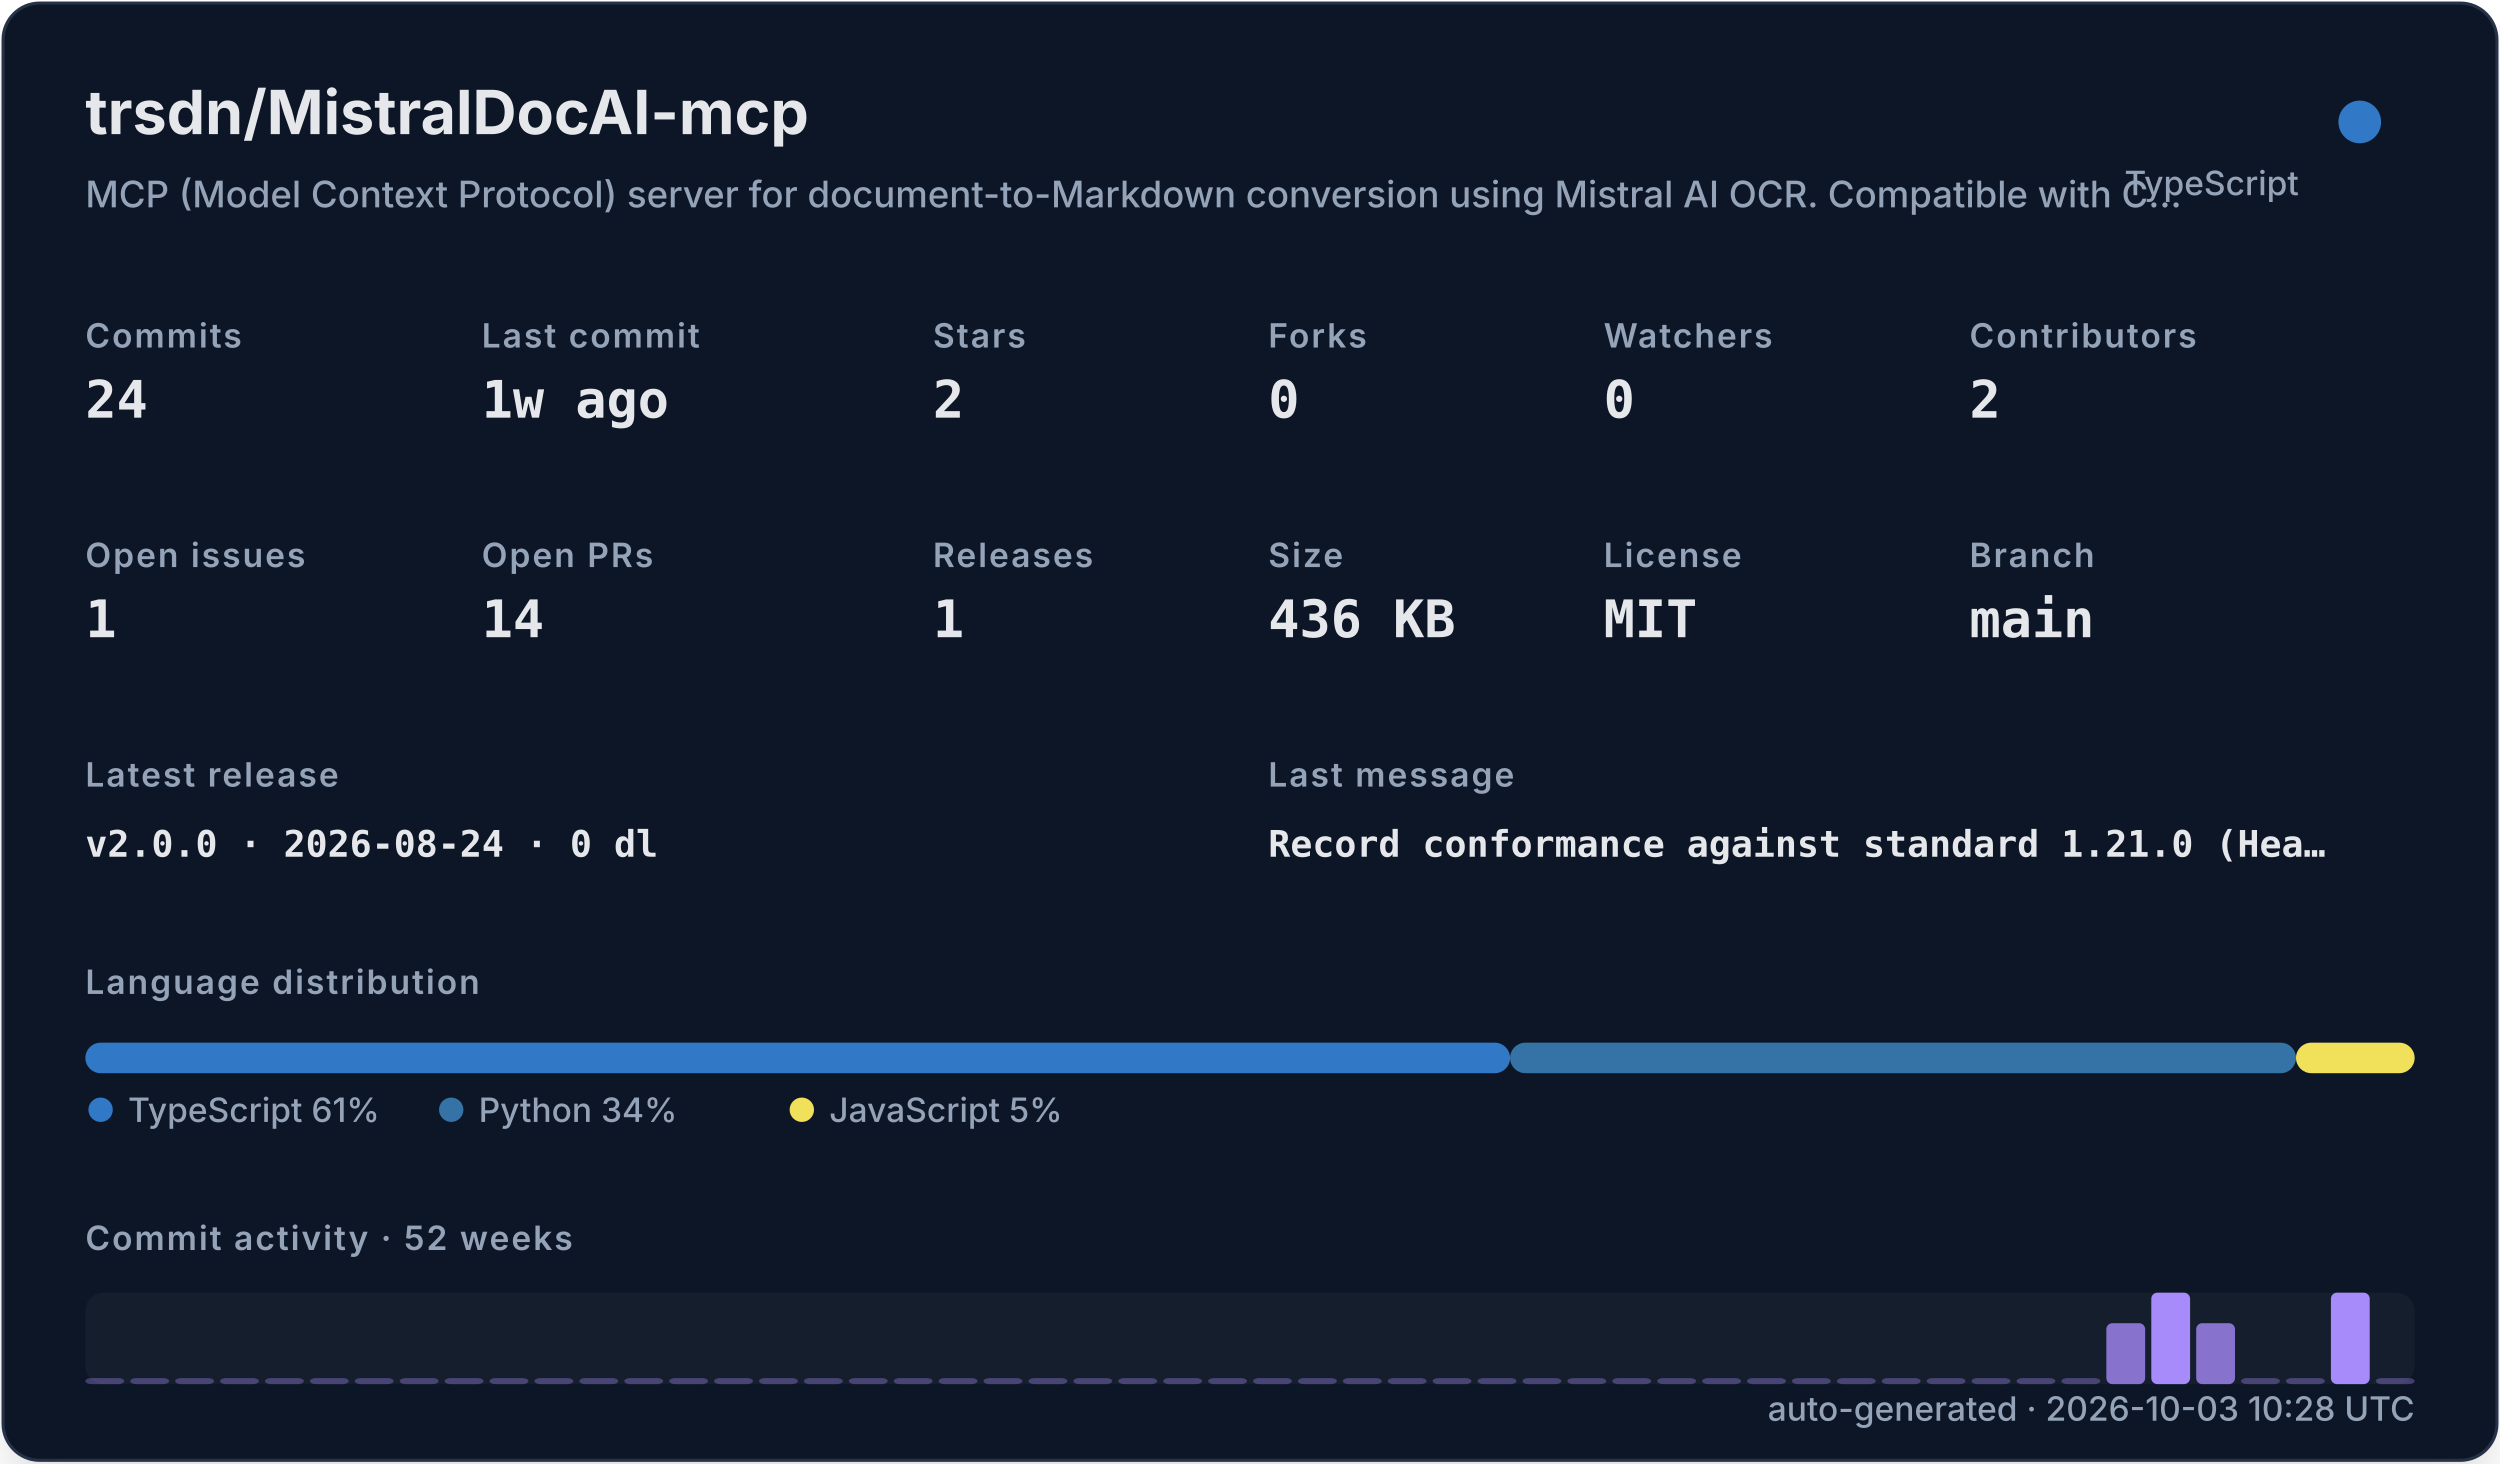
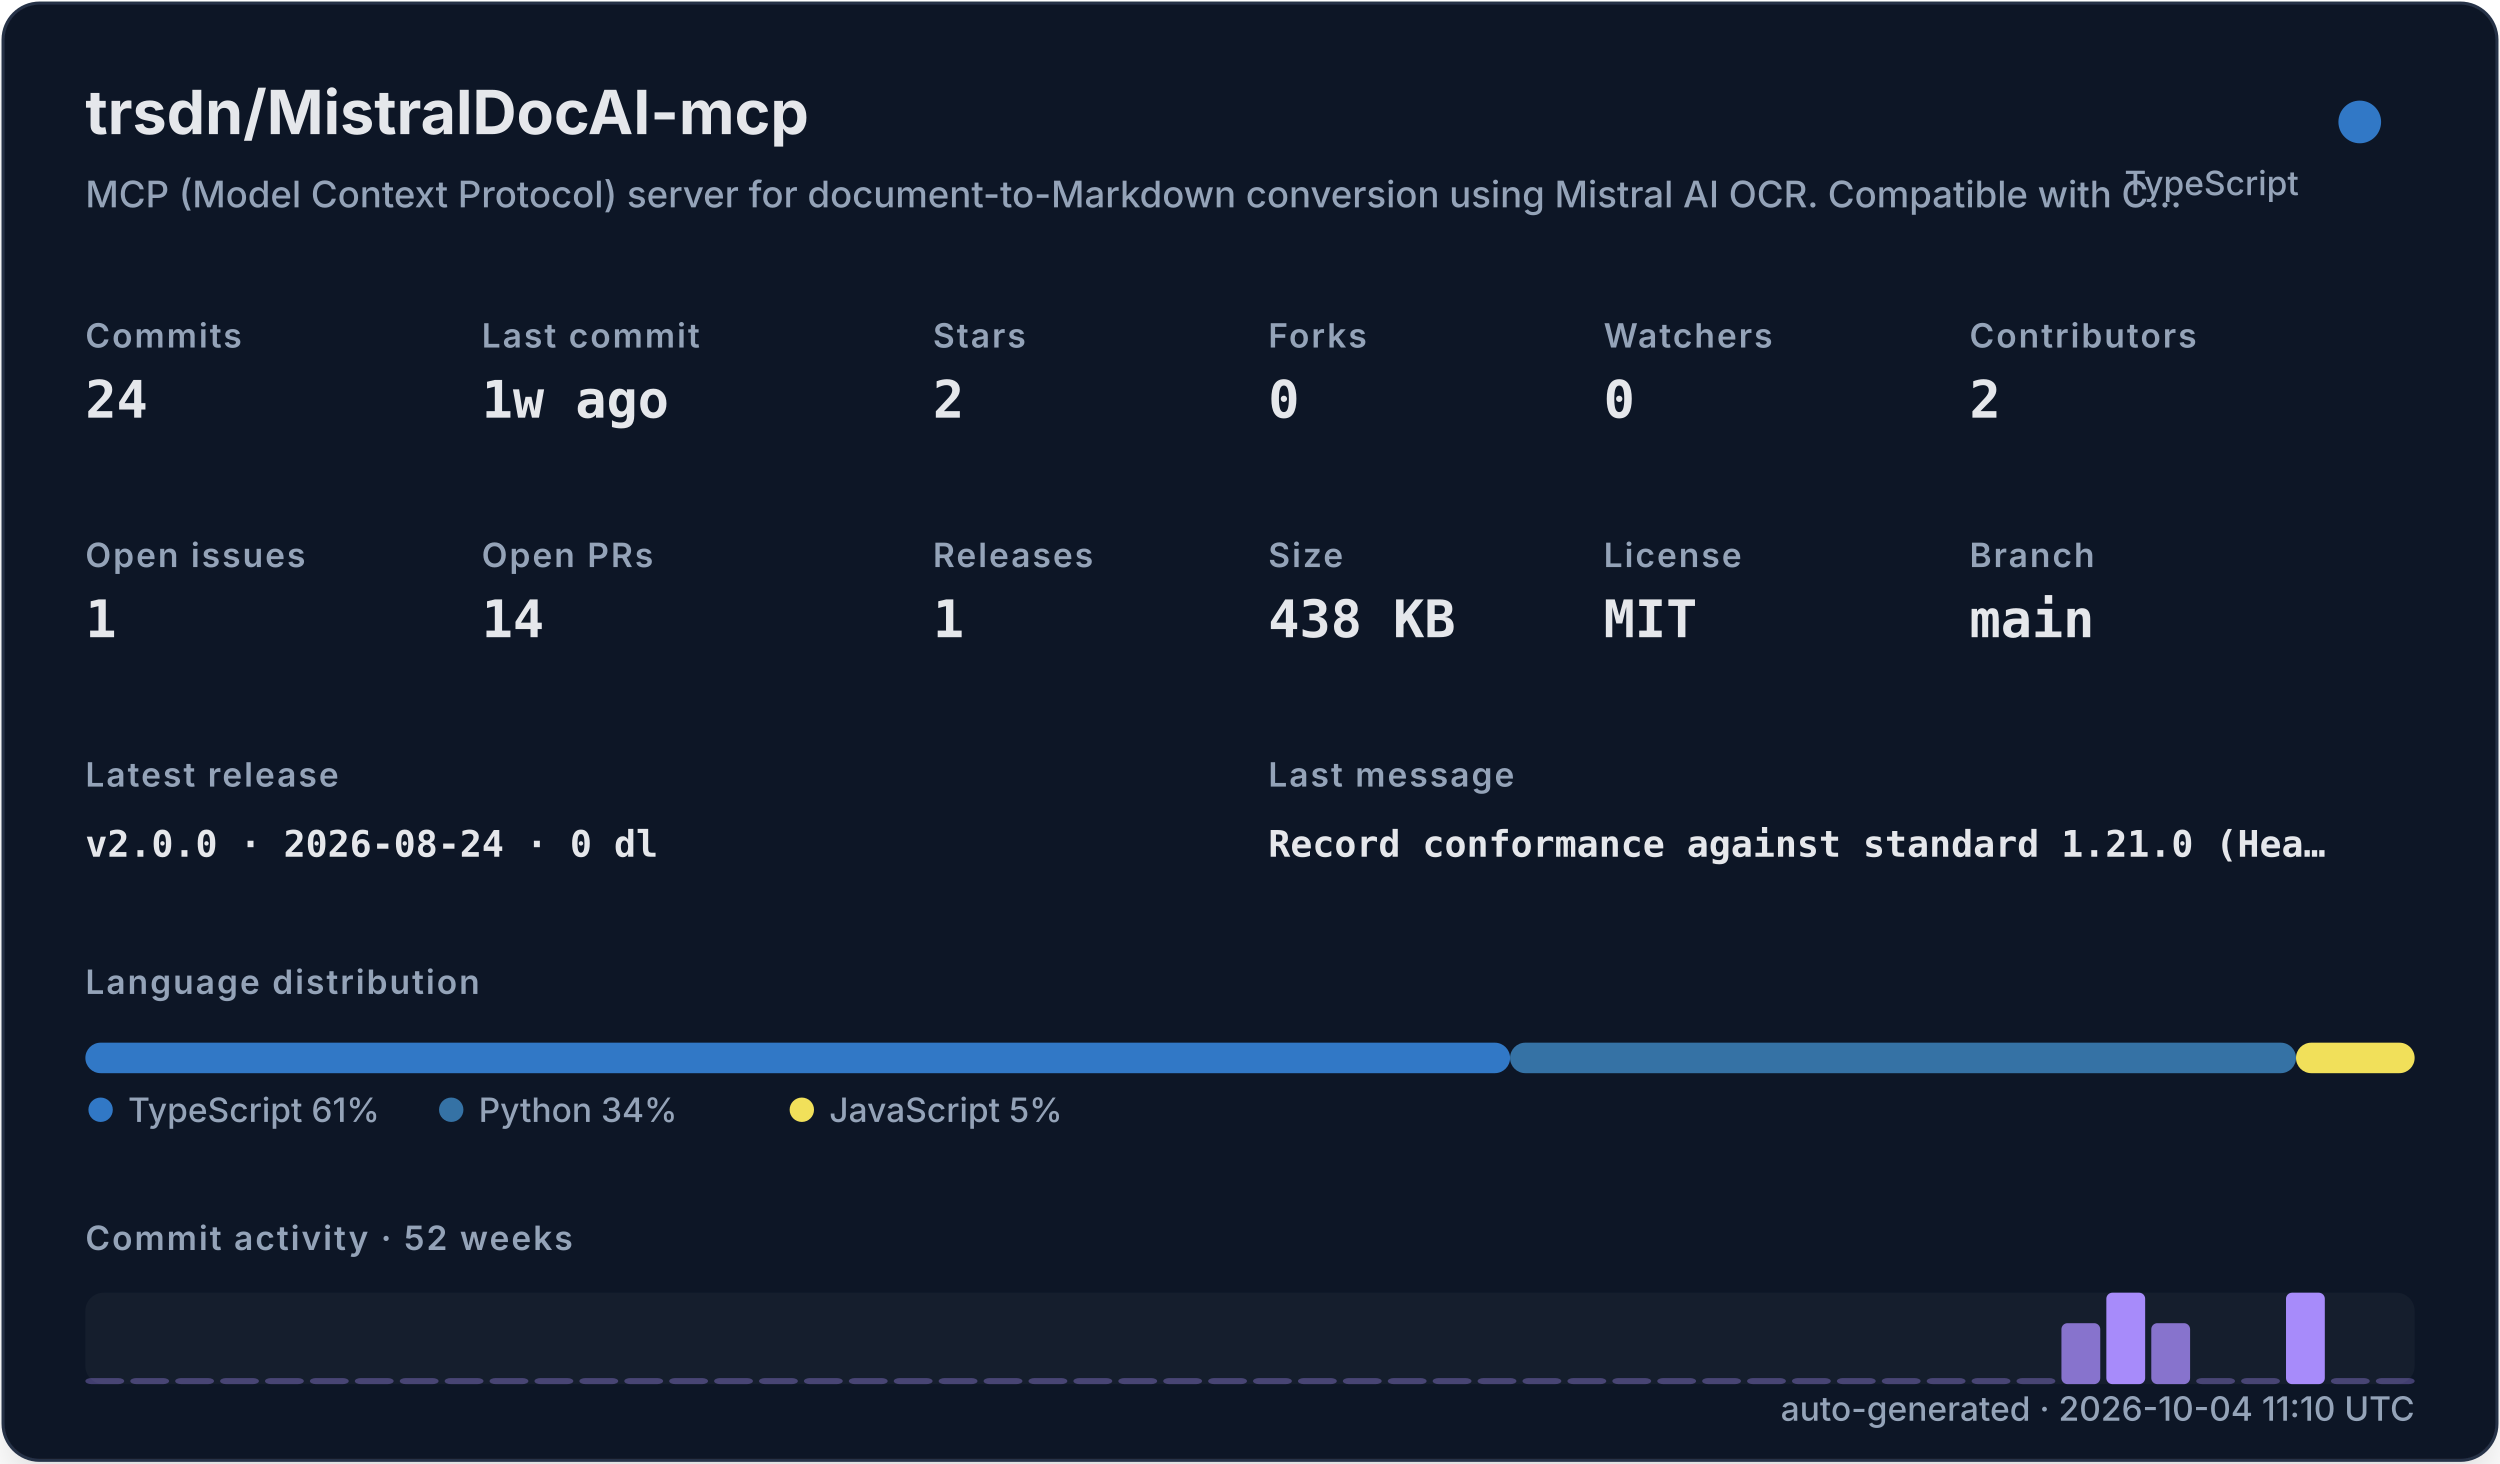
<svg xmlns="http://www.w3.org/2000/svg" width="820" height="480" viewBox="0 0 820 480" role="img">
  <defs>
    <filter id="shadow" x="-10%" y="-10%" width="120%" height="120%">
      <feDropShadow dx="0" dy="8" stdDeviation="10" flood-color="#000000" flood-opacity="0.16" />
    </filter>
    <style>
    .title { font: 700 20px -apple-system,BlinkMacSystemFont,"Segoe UI",sans-serif; fill: #e5e7eb; }
    .subtitle { font: 500 12px -apple-system,BlinkMacSystemFont,"Segoe UI",sans-serif; fill: #94a3b8; }
    .label { font: 600 11px -apple-system,BlinkMacSystemFont,"Segoe UI",sans-serif; fill: #94a3b8; text-transform: uppercase; letter-spacing: .06em; }
    .value { font: 700 17px ui-monospace,SFMono-Regular,Menlo,monospace; fill: #e5e7eb; }
    .small { font: 500 11px -apple-system,BlinkMacSystemFont,"Segoe UI",sans-serif; fill: #94a3b8; }
    .tiny { font: 500 10px -apple-system,BlinkMacSystemFont,"Segoe UI",sans-serif; fill: #94a3b8; }
    .mono { font: 650 12px ui-monospace,SFMono-Regular,Menlo,monospace; fill: #e5e7eb; }
  </style>
  </defs>
  <rect x="1" y="1" width="818" height="478" rx="12" fill="#111827" stroke="#263247" filter="url(#shadow)" />
  <text x="28" y="44" class="title">trsdn/MistralDocAI-mcp</text>
  <text x="28" y="68" class="subtitle">MCP (Model Context Protocol) server for document-to-Markdown conversion using Mistral AI OCR. Compatible with C…</text>
  <circle cx="774" cy="40" r="7" fill="#3178c6" />
  <text x="754" y="64" text-anchor="end" class="small">TypeScript</text>
  <text x="28" y="114" class="label">Commits</text>
  <text x="28" y="137" class="value">24</text>
  <text x="158" y="114" class="label">Last commit</text>
  <text x="158" y="137" class="value">1w ago</text>
  <text x="306" y="114" class="label">Stars</text>
  <text x="306" y="137" class="value">2</text>
  <text x="416" y="114" class="label">Forks</text>
  <text x="416" y="137" class="value">0</text>
  <text x="526" y="114" class="label">Watchers</text>
  <text x="526" y="137" class="value">0</text>
  <text x="646" y="114" class="label">Contributors</text>
  <text x="646" y="137" class="value">2</text>
  <text x="28" y="186" class="label">Open issues</text>
  <text x="28" y="209" class="value">1</text>
  <text x="158" y="186" class="label">Open PRs</text>
  <text x="158" y="209" class="value">14</text>
  <text x="306" y="186" class="label">Releases</text>
  <text x="306" y="209" class="value">1</text>
  <text x="416" y="186" class="label">Size</text>
-   <text x="416" y="209" class="value">436 KB</text>
+   <text x="416" y="209" class="value">438 KB</text>
  <text x="526" y="186" class="label">License</text>
  <text x="526" y="209" class="value">MIT</text>
  <text x="646" y="186" class="label">Branch</text>
  <text x="646" y="209" class="value">main</text>
  <text x="28" y="258" class="label">Latest release</text>
  <text x="28" y="281" class="mono">v2.0.0 · 2026-08-24 · 0 dl</text>
  <text x="416" y="258" class="label">Last message</text>
  <text x="416" y="281" class="mono">Record conformance against standard 1.21.0 (Hea…</text>
  <text x="28" y="326" class="label">Language distribution</text>
  <rect x="28.00" y="342" width="467.30" height="10" rx="5" fill="#3178c6" />
  <rect x="495.30" y="342" width="257.79" height="10" rx="5" fill="#3572A5" />
  <rect x="753.09" y="342" width="38.91" height="10" rx="5" fill="#f1e05a" />
  <circle cx="33" cy="364" r="4" fill="#3178c6" />
  <text x="42" y="368" class="small">TypeScript 61%</text>
  <circle cx="148" cy="364" r="4" fill="#3572A5" />
  <text x="157" y="368" class="small">Python 34%</text>
  <circle cx="263" cy="364" r="4" fill="#f1e05a" />
  <text x="272" y="368" class="small">JavaScript 5%</text>
  <text x="28" y="410" class="label">Commit activity · 52 weeks</text>
  <rect x="28" y="424" width="764" height="30" rx="6" fill="#1f2937" opacity=".42" />
  <rect x="28.00" y="452.00" width="12.73" height="2.00" rx="2" fill="#a78bfa" opacity="0.35" />
  <rect x="42.73" y="452.00" width="12.73" height="2.00" rx="2" fill="#a78bfa" opacity="0.35" />
  <rect x="57.46" y="452.00" width="12.73" height="2.00" rx="2" fill="#a78bfa" opacity="0.35" />
  <rect x="72.19" y="452.00" width="12.73" height="2.00" rx="2" fill="#a78bfa" opacity="0.35" />
  <rect x="86.92" y="452.00" width="12.73" height="2.00" rx="2" fill="#a78bfa" opacity="0.35" />
  <rect x="101.65" y="452.00" width="12.73" height="2.00" rx="2" fill="#a78bfa" opacity="0.35" />
  <rect x="116.38" y="452.00" width="12.73" height="2.00" rx="2" fill="#a78bfa" opacity="0.35" />
  <rect x="131.12" y="452.00" width="12.73" height="2.00" rx="2" fill="#a78bfa" opacity="0.35" />
  <rect x="145.85" y="452.00" width="12.73" height="2.00" rx="2" fill="#a78bfa" opacity="0.35" />
  <rect x="160.58" y="452.00" width="12.73" height="2.00" rx="2" fill="#a78bfa" opacity="0.35" />
  <rect x="175.31" y="452.00" width="12.73" height="2.00" rx="2" fill="#a78bfa" opacity="0.35" />
  <rect x="190.04" y="452.00" width="12.73" height="2.00" rx="2" fill="#a78bfa" opacity="0.35" />
  <rect x="204.77" y="452.00" width="12.73" height="2.00" rx="2" fill="#a78bfa" opacity="0.35" />
  <rect x="219.50" y="452.00" width="12.73" height="2.00" rx="2" fill="#a78bfa" opacity="0.35" />
  <rect x="234.23" y="452.00" width="12.73" height="2.00" rx="2" fill="#a78bfa" opacity="0.35" />
  <rect x="248.96" y="452.00" width="12.73" height="2.00" rx="2" fill="#a78bfa" opacity="0.35" />
  <rect x="263.69" y="452.00" width="12.73" height="2.00" rx="2" fill="#a78bfa" opacity="0.35" />
  <rect x="278.42" y="452.00" width="12.73" height="2.00" rx="2" fill="#a78bfa" opacity="0.35" />
  <rect x="293.15" y="452.00" width="12.73" height="2.00" rx="2" fill="#a78bfa" opacity="0.35" />
  <rect x="307.88" y="452.00" width="12.73" height="2.00" rx="2" fill="#a78bfa" opacity="0.35" />
  <rect x="322.62" y="452.00" width="12.73" height="2.00" rx="2" fill="#a78bfa" opacity="0.35" />
  <rect x="337.35" y="452.00" width="12.73" height="2.00" rx="2" fill="#a78bfa" opacity="0.35" />
  <rect x="352.08" y="452.00" width="12.73" height="2.00" rx="2" fill="#a78bfa" opacity="0.35" />
  <rect x="366.81" y="452.00" width="12.73" height="2.00" rx="2" fill="#a78bfa" opacity="0.35" />
  <rect x="381.54" y="452.00" width="12.73" height="2.00" rx="2" fill="#a78bfa" opacity="0.35" />
  <rect x="396.27" y="452.00" width="12.73" height="2.00" rx="2" fill="#a78bfa" opacity="0.35" />
  <rect x="411.00" y="452.00" width="12.73" height="2.00" rx="2" fill="#a78bfa" opacity="0.35" />
  <rect x="425.73" y="452.00" width="12.73" height="2.00" rx="2" fill="#a78bfa" opacity="0.35" />
  <rect x="440.46" y="452.00" width="12.73" height="2.00" rx="2" fill="#a78bfa" opacity="0.35" />
  <rect x="455.19" y="452.00" width="12.73" height="2.00" rx="2" fill="#a78bfa" opacity="0.35" />
  <rect x="469.92" y="452.00" width="12.73" height="2.00" rx="2" fill="#a78bfa" opacity="0.35" />
  <rect x="484.65" y="452.00" width="12.73" height="2.00" rx="2" fill="#a78bfa" opacity="0.35" />
  <rect x="499.38" y="452.00" width="12.73" height="2.00" rx="2" fill="#a78bfa" opacity="0.35" />
  <rect x="514.12" y="452.00" width="12.73" height="2.00" rx="2" fill="#a78bfa" opacity="0.35" />
  <rect x="528.85" y="452.00" width="12.73" height="2.00" rx="2" fill="#a78bfa" opacity="0.35" />
  <rect x="543.58" y="452.00" width="12.73" height="2.00" rx="2" fill="#a78bfa" opacity="0.35" />
  <rect x="558.31" y="452.00" width="12.73" height="2.00" rx="2" fill="#a78bfa" opacity="0.35" />
  <rect x="573.04" y="452.00" width="12.73" height="2.00" rx="2" fill="#a78bfa" opacity="0.35" />
  <rect x="587.77" y="452.00" width="12.73" height="2.00" rx="2" fill="#a78bfa" opacity="0.35" />
  <rect x="602.50" y="452.00" width="12.73" height="2.00" rx="2" fill="#a78bfa" opacity="0.35" />
  <rect x="617.23" y="452.00" width="12.73" height="2.00" rx="2" fill="#a78bfa" opacity="0.35" />
  <rect x="631.96" y="452.00" width="12.73" height="2.00" rx="2" fill="#a78bfa" opacity="0.35" />
  <rect x="646.69" y="452.00" width="12.73" height="2.00" rx="2" fill="#a78bfa" opacity="0.35" />
  <rect x="661.42" y="452.00" width="12.73" height="2.00" rx="2" fill="#a78bfa" opacity="0.35" />
-   <rect x="676.15" y="452.00" width="12.73" height="2.00" rx="2" fill="#a78bfa" opacity="0.35" />
-   <rect x="690.88" y="434.00" width="12.73" height="20.00" rx="2" fill="#a78bfa" opacity="0.78" />
-   <rect x="705.62" y="424.00" width="12.73" height="30.00" rx="2" fill="#a78bfa" opacity="1.00" />
-   <rect x="720.35" y="434.00" width="12.73" height="20.00" rx="2" fill="#a78bfa" opacity="0.78" />
+   <rect x="676.15" y="434.00" width="12.73" height="20.00" rx="2" fill="#a78bfa" opacity="0.78" />
+   <rect x="690.88" y="424.00" width="12.73" height="30.00" rx="2" fill="#a78bfa" opacity="1.00" />
+   <rect x="705.62" y="434.00" width="12.73" height="20.00" rx="2" fill="#a78bfa" opacity="0.78" />
+   <rect x="720.35" y="452.00" width="12.73" height="2.00" rx="2" fill="#a78bfa" opacity="0.35" />
  <rect x="735.08" y="452.00" width="12.73" height="2.00" rx="2" fill="#a78bfa" opacity="0.35" />
-   <rect x="749.81" y="452.00" width="12.73" height="2.00" rx="2" fill="#a78bfa" opacity="0.35" />
-   <rect x="764.54" y="424.00" width="12.73" height="30.00" rx="2" fill="#a78bfa" opacity="1.00" />
+   <rect x="749.81" y="424.00" width="12.73" height="30.00" rx="2" fill="#a78bfa" opacity="1.00" />
+   <rect x="764.54" y="452.00" width="12.73" height="2.00" rx="2" fill="#a78bfa" opacity="0.35" />
  <rect x="779.27" y="452.00" width="12.73" height="2.00" rx="2" fill="#a78bfa" opacity="0.35" />
-   <text x="792" y="466" text-anchor="end" class="small">auto-generated · 2026-10-03 10:28 UTC</text>
+   <text x="792" y="466" text-anchor="end" class="small">auto-generated · 2026-10-04 11:10 UTC</text>
</svg>
